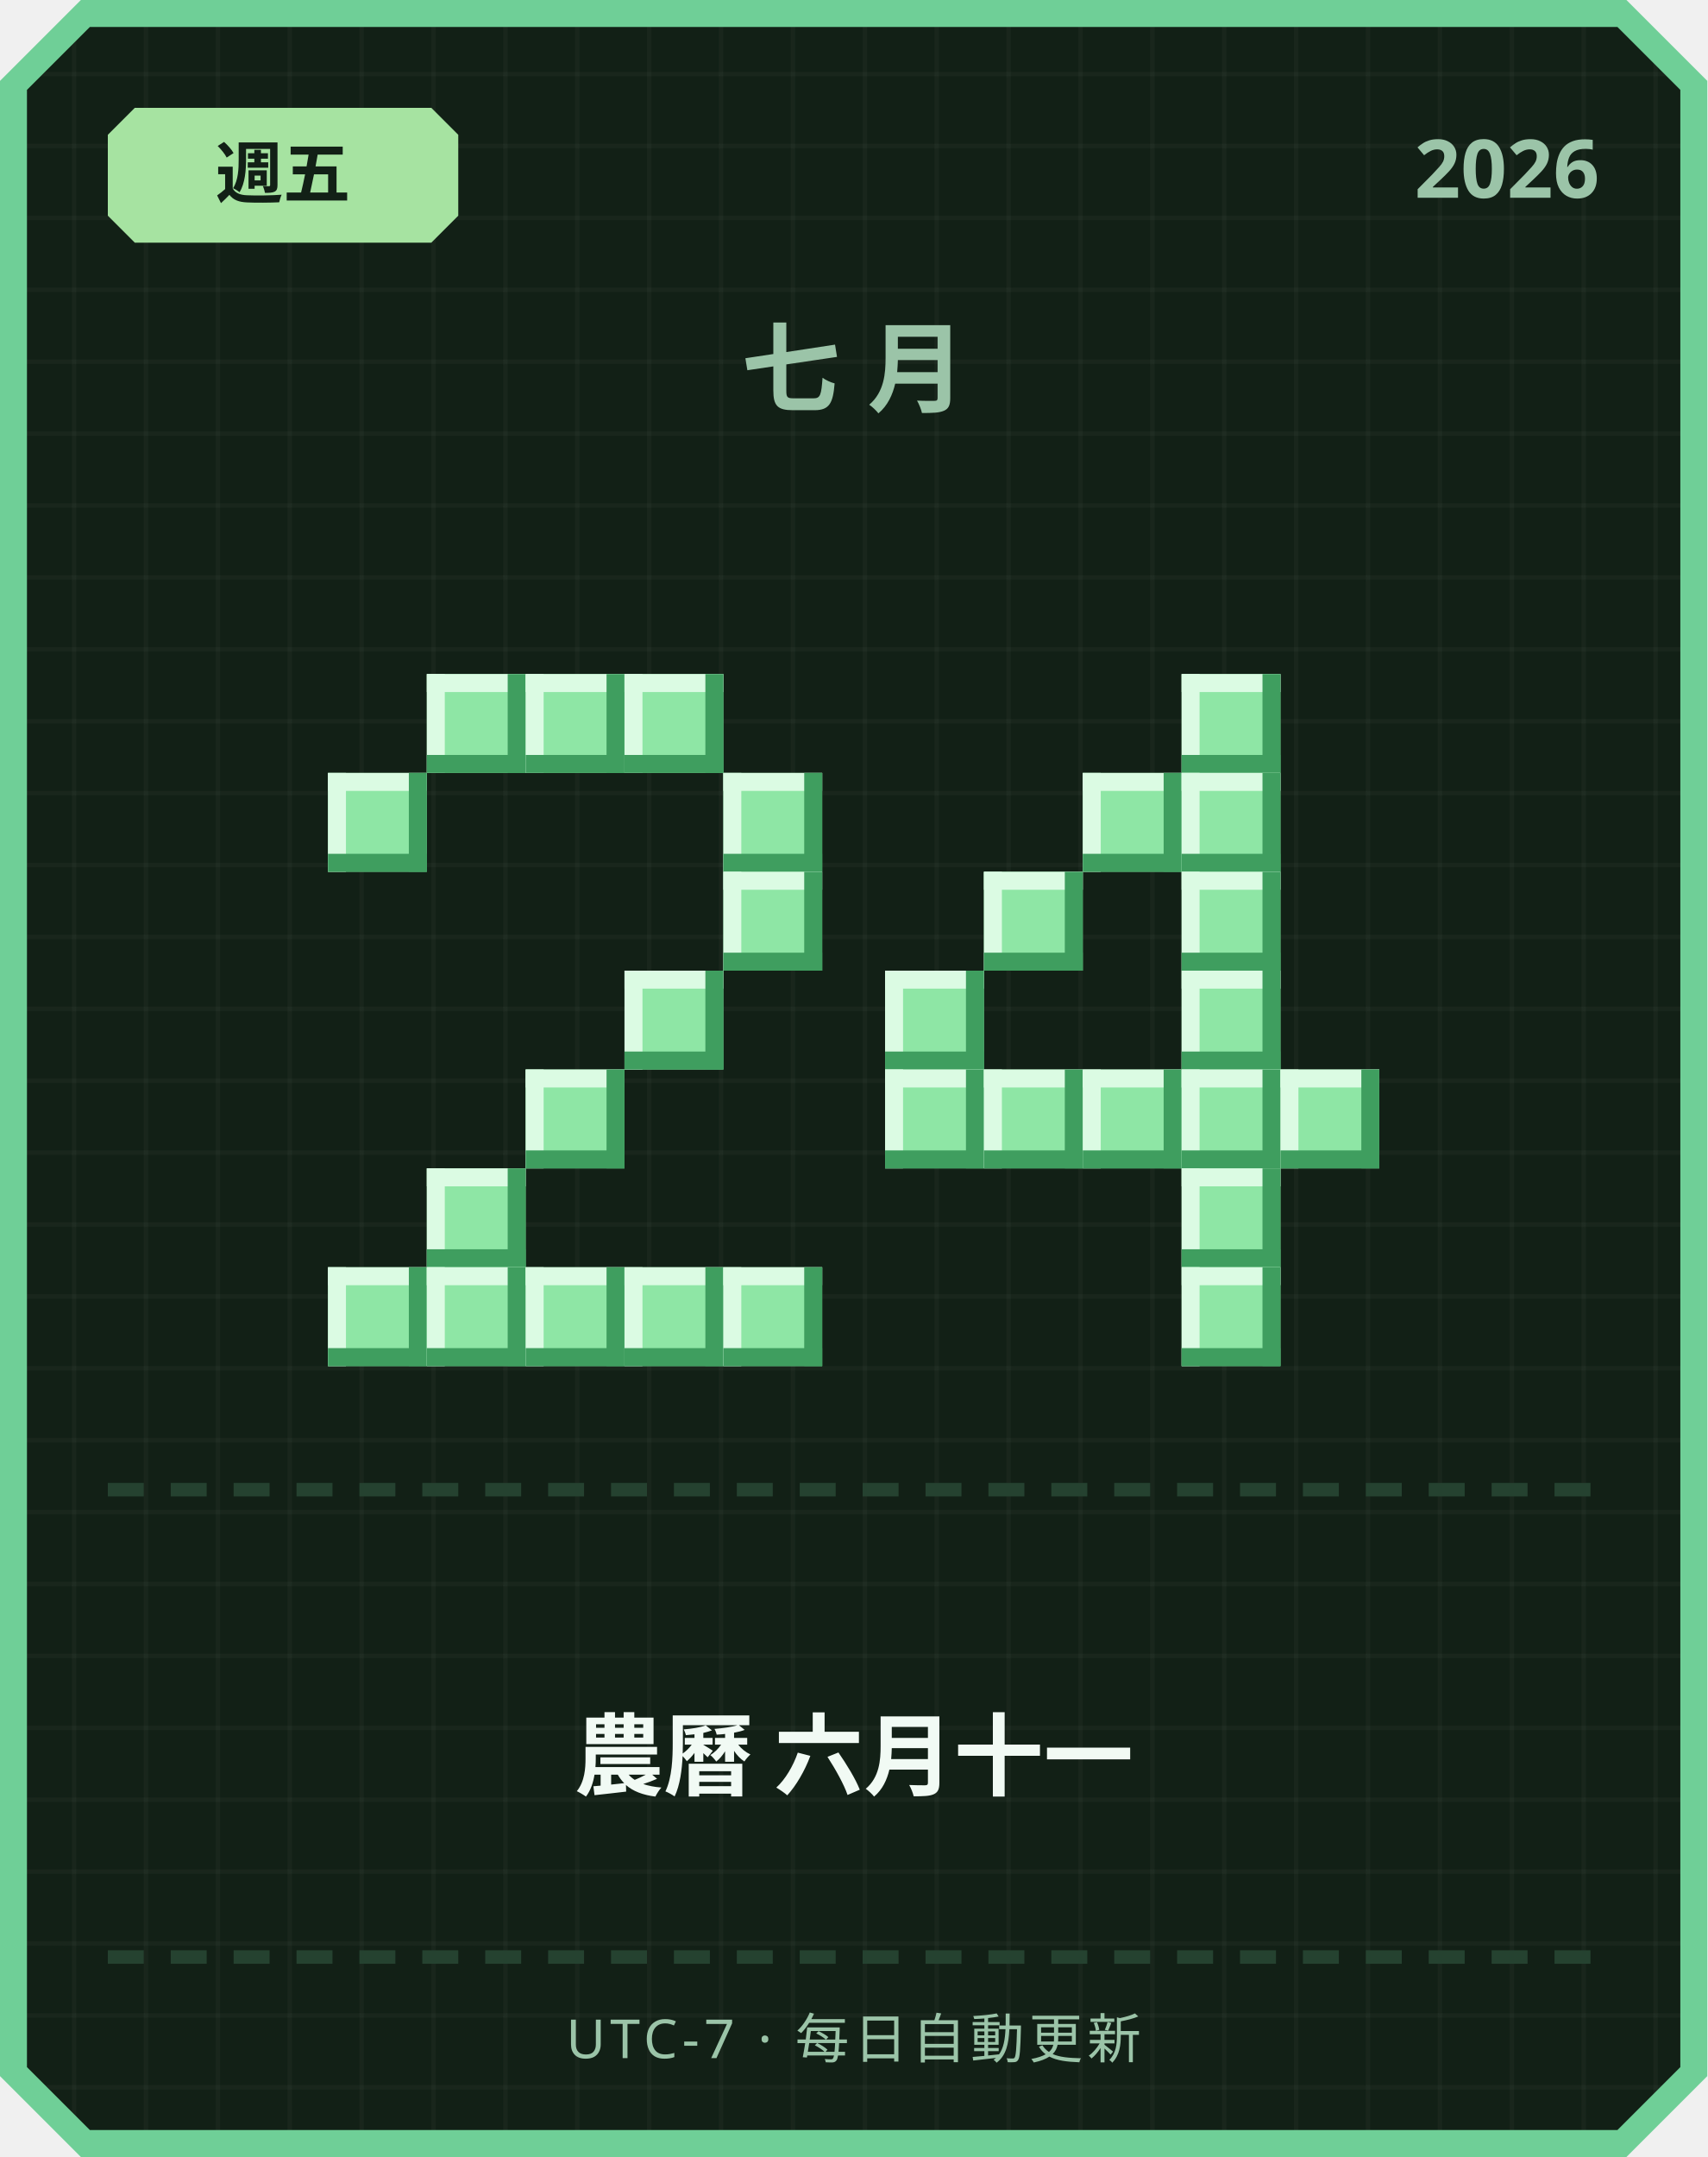
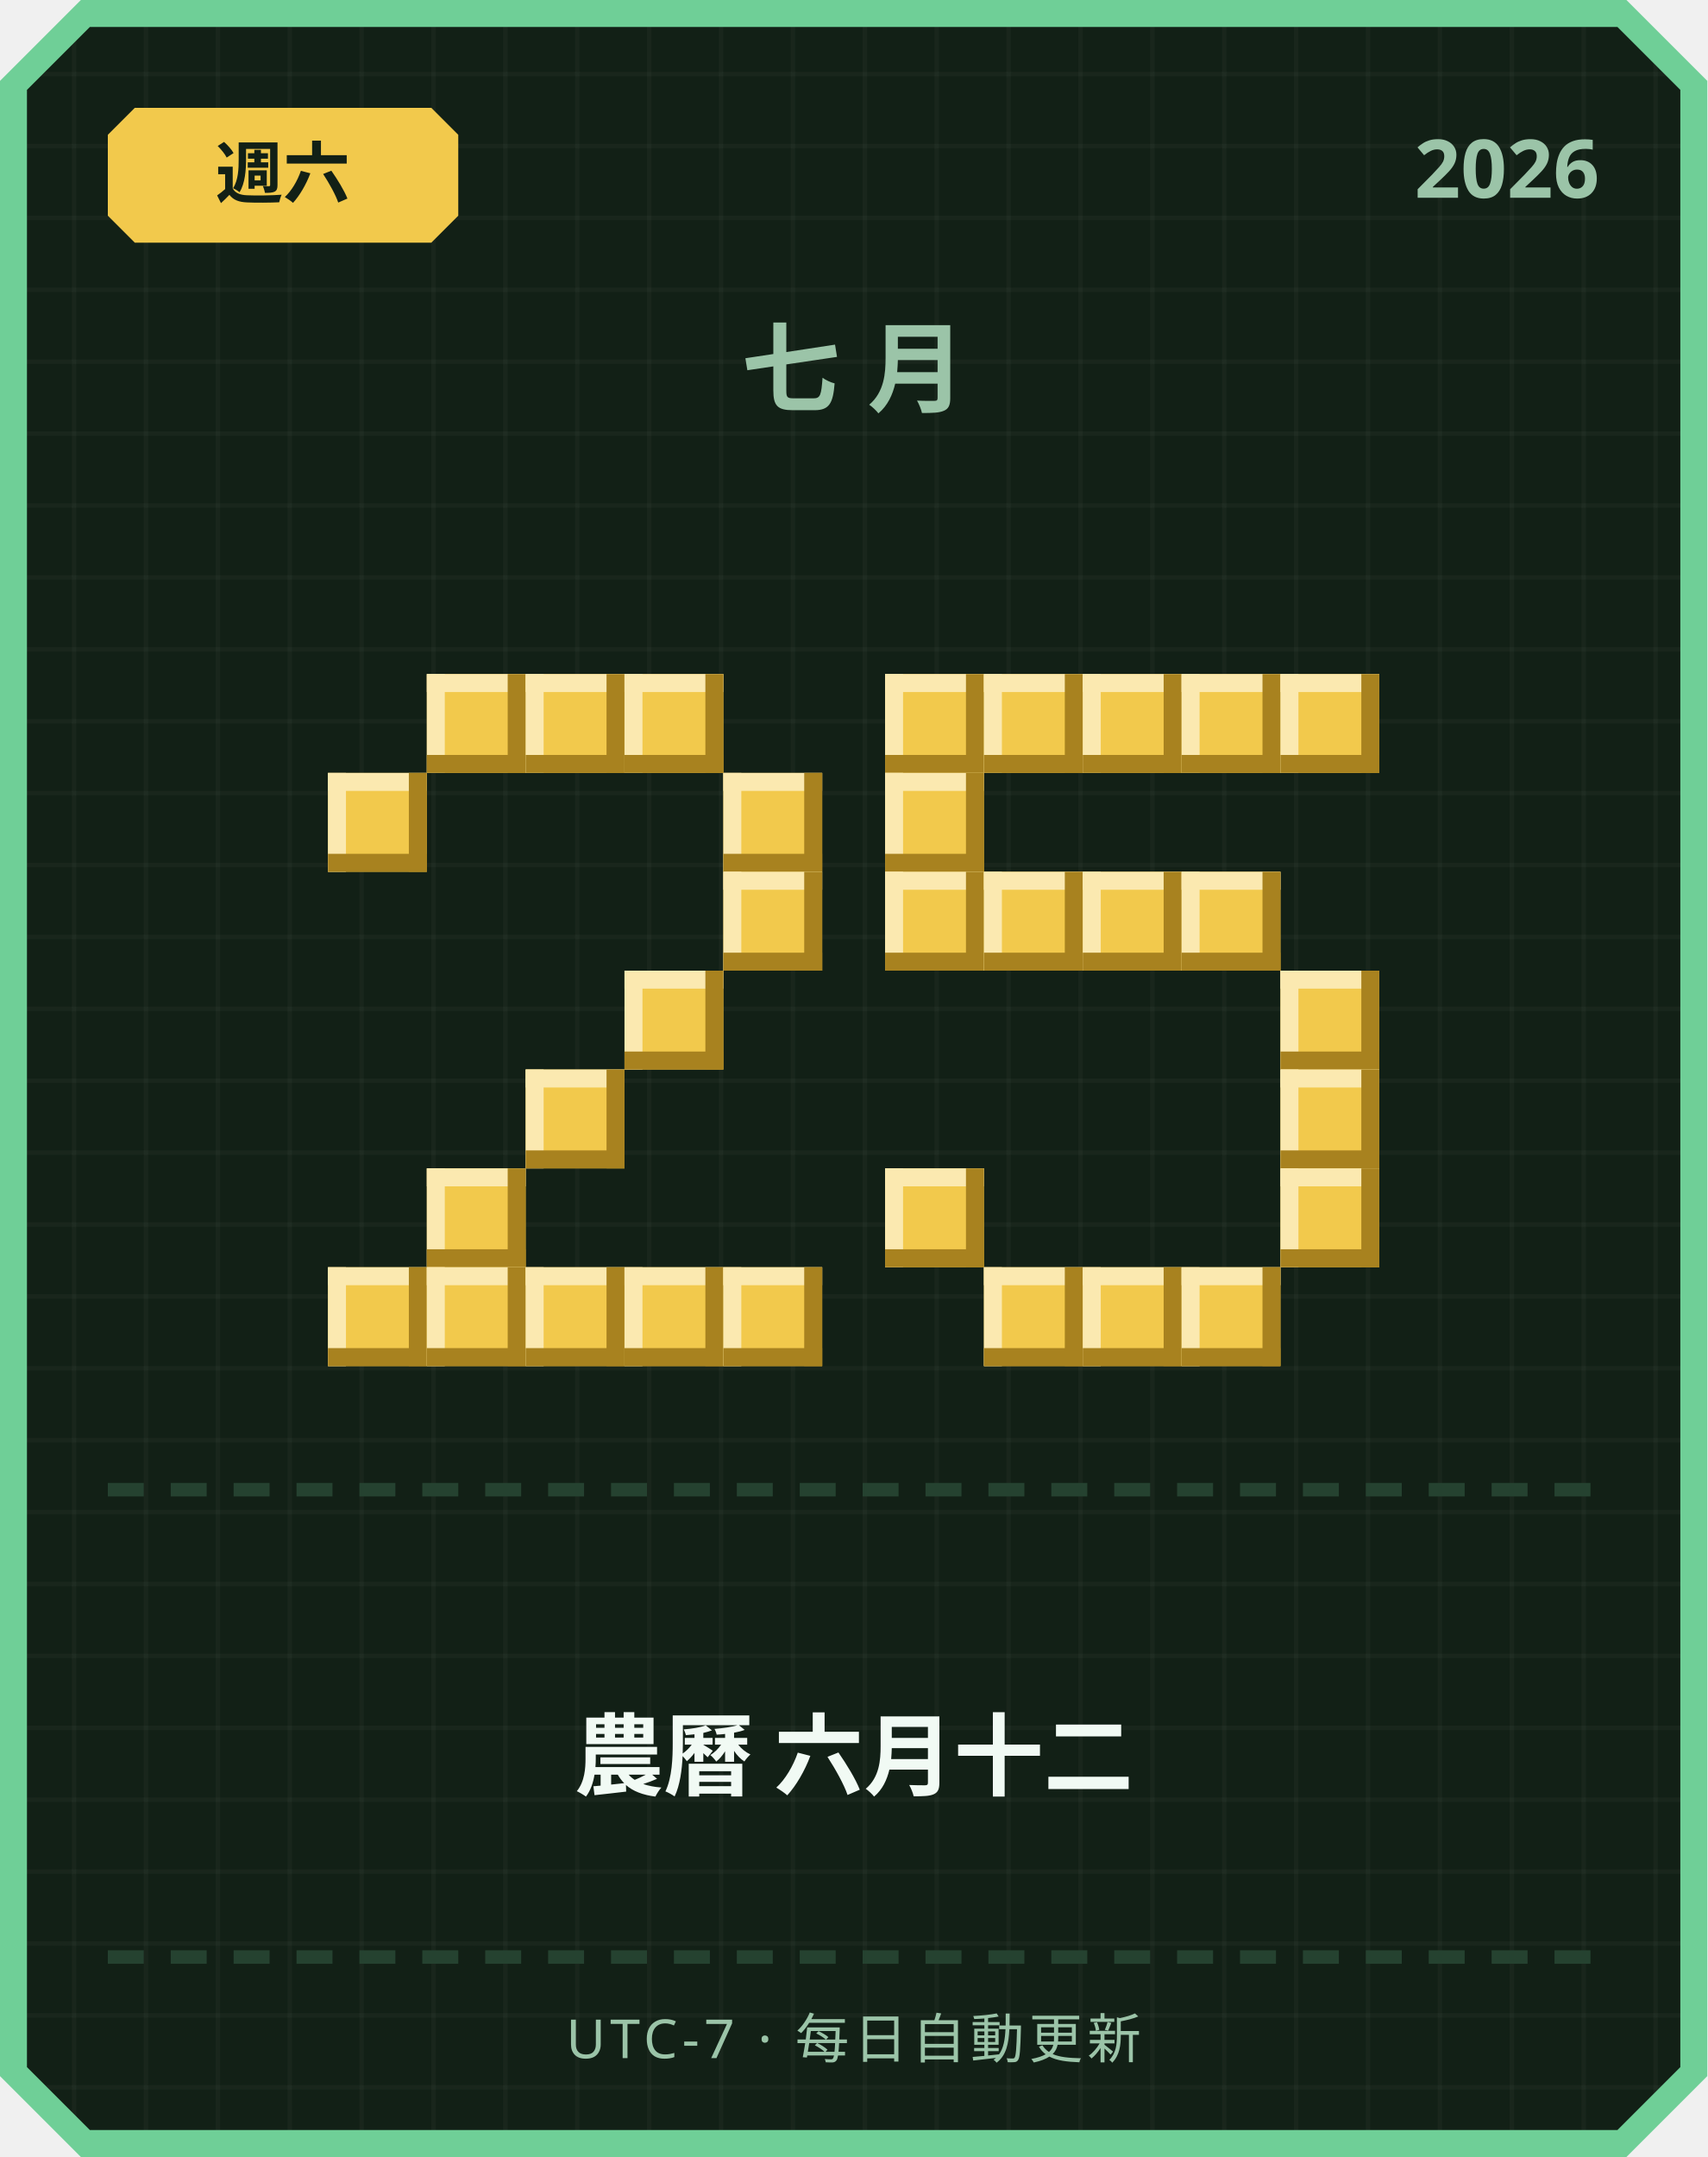
<svg xmlns="http://www.w3.org/2000/svg" width="380" height="480" viewBox="0 0 380 480">
  <defs>
    <pattern id="grid" width="16" height="16" patternUnits="userSpaceOnUse">
      <rect width="16" height="16" fill="#122016" />
      <rect width="1" height="16" fill="#ffffff" opacity="0.03" />
      <rect width="16" height="1" fill="#ffffff" opacity="0.03" />
    </pattern>
  </defs>
  <path d="M 18,0 L 362,0 L 380,18 L 380,462 L 362,480 L 18,480 L 0,462 L 0,18 Z" fill="#6fcf97" />
  <path d="M 20,6 L 360,6 L 374,20 L 374,460 L 360,474 L 20,474 L 6,460 L 6,20 Z" fill="url(#grid)" />
-   <path d="M 30,24 L 96,24 L 102,30 L 102,48 L 96,54 L 30,54 L 24,48 L 24,30 Z" fill="#a6e3a1" />
-   <text x="63" y="44" text-anchor="middle" font-family="'Segoe UI', sans-serif" font-size="15" font-weight="700" fill="#122016">週五</text>
+   <path d="M 30,24 L 96,24 L 102,30 L 102,48 L 96,54 L 30,54 L 24,48 L 24,30 Z" fill="#f2c94c" />
+   <text x="63" y="44" text-anchor="middle" font-family="'Segoe UI', sans-serif" font-size="15" font-weight="700" fill="#122016">週六</text>
  <text x="356" y="44" text-anchor="end" font-family="'Segoe UI', sans-serif" font-size="18" font-weight="700" fill="#9bc4a8">2026</text>
  <text x="190" y="90" text-anchor="middle" font-family="'Segoe UI', sans-serif" font-size="22" font-weight="700" letter-spacing="6" fill="#9bc4a8">七月</text>
-   <rect x="95" y="150" width="22" height="22" fill="#8ee6a5" />
-   <rect x="95" y="150" width="22" height="4" fill="#dbfbe3" />
-   <rect x="95" y="150" width="4" height="22" fill="#dbfbe3" />
-   <rect x="95" y="168" width="22" height="4" fill="#3f9e5f" />
-   <rect x="113" y="150" width="4" height="22" fill="#3f9e5f" />
-   <rect x="117" y="150" width="22" height="22" fill="#8ee6a5" />
-   <rect x="117" y="150" width="22" height="4" fill="#dbfbe3" />
-   <rect x="117" y="150" width="4" height="22" fill="#dbfbe3" />
-   <rect x="117" y="168" width="22" height="4" fill="#3f9e5f" />
-   <rect x="135" y="150" width="4" height="22" fill="#3f9e5f" />
-   <rect x="139" y="150" width="22" height="22" fill="#8ee6a5" />
-   <rect x="139" y="150" width="22" height="4" fill="#dbfbe3" />
-   <rect x="139" y="150" width="4" height="22" fill="#dbfbe3" />
-   <rect x="139" y="168" width="22" height="4" fill="#3f9e5f" />
-   <rect x="157" y="150" width="4" height="22" fill="#3f9e5f" />
-   <rect x="73" y="172" width="22" height="22" fill="#8ee6a5" />
-   <rect x="73" y="172" width="22" height="4" fill="#dbfbe3" />
-   <rect x="73" y="172" width="4" height="22" fill="#dbfbe3" />
-   <rect x="73" y="190" width="22" height="4" fill="#3f9e5f" />
-   <rect x="91" y="172" width="4" height="22" fill="#3f9e5f" />
-   <rect x="161" y="172" width="22" height="22" fill="#8ee6a5" />
-   <rect x="161" y="172" width="22" height="4" fill="#dbfbe3" />
-   <rect x="161" y="172" width="4" height="22" fill="#dbfbe3" />
-   <rect x="161" y="190" width="22" height="4" fill="#3f9e5f" />
-   <rect x="179" y="172" width="4" height="22" fill="#3f9e5f" />
-   <rect x="161" y="194" width="22" height="22" fill="#8ee6a5" />
-   <rect x="161" y="194" width="22" height="4" fill="#dbfbe3" />
-   <rect x="161" y="194" width="4" height="22" fill="#dbfbe3" />
-   <rect x="161" y="212" width="22" height="4" fill="#3f9e5f" />
-   <rect x="179" y="194" width="4" height="22" fill="#3f9e5f" />
-   <rect x="139" y="216" width="22" height="22" fill="#8ee6a5" />
-   <rect x="139" y="216" width="22" height="4" fill="#dbfbe3" />
-   <rect x="139" y="216" width="4" height="22" fill="#dbfbe3" />
-   <rect x="139" y="234" width="22" height="4" fill="#3f9e5f" />
-   <rect x="157" y="216" width="4" height="22" fill="#3f9e5f" />
-   <rect x="117" y="238" width="22" height="22" fill="#8ee6a5" />
-   <rect x="117" y="238" width="22" height="4" fill="#dbfbe3" />
-   <rect x="117" y="238" width="4" height="22" fill="#dbfbe3" />
-   <rect x="117" y="256" width="22" height="4" fill="#3f9e5f" />
-   <rect x="135" y="238" width="4" height="22" fill="#3f9e5f" />
-   <rect x="95" y="260" width="22" height="22" fill="#8ee6a5" />
-   <rect x="95" y="260" width="22" height="4" fill="#dbfbe3" />
-   <rect x="95" y="260" width="4" height="22" fill="#dbfbe3" />
-   <rect x="95" y="278" width="22" height="4" fill="#3f9e5f" />
-   <rect x="113" y="260" width="4" height="22" fill="#3f9e5f" />
-   <rect x="73" y="282" width="22" height="22" fill="#8ee6a5" />
-   <rect x="73" y="282" width="22" height="4" fill="#dbfbe3" />
-   <rect x="73" y="282" width="4" height="22" fill="#dbfbe3" />
-   <rect x="73" y="300" width="22" height="4" fill="#3f9e5f" />
-   <rect x="91" y="282" width="4" height="22" fill="#3f9e5f" />
-   <rect x="95" y="282" width="22" height="22" fill="#8ee6a5" />
-   <rect x="95" y="282" width="22" height="4" fill="#dbfbe3" />
-   <rect x="95" y="282" width="4" height="22" fill="#dbfbe3" />
-   <rect x="95" y="300" width="22" height="4" fill="#3f9e5f" />
-   <rect x="113" y="282" width="4" height="22" fill="#3f9e5f" />
-   <rect x="117" y="282" width="22" height="22" fill="#8ee6a5" />
-   <rect x="117" y="282" width="22" height="4" fill="#dbfbe3" />
-   <rect x="117" y="282" width="4" height="22" fill="#dbfbe3" />
-   <rect x="117" y="300" width="22" height="4" fill="#3f9e5f" />
-   <rect x="135" y="282" width="4" height="22" fill="#3f9e5f" />
-   <rect x="139" y="282" width="22" height="22" fill="#8ee6a5" />
-   <rect x="139" y="282" width="22" height="4" fill="#dbfbe3" />
-   <rect x="139" y="282" width="4" height="22" fill="#dbfbe3" />
-   <rect x="139" y="300" width="22" height="4" fill="#3f9e5f" />
-   <rect x="157" y="282" width="4" height="22" fill="#3f9e5f" />
-   <rect x="161" y="282" width="22" height="22" fill="#8ee6a5" />
-   <rect x="161" y="282" width="22" height="4" fill="#dbfbe3" />
-   <rect x="161" y="282" width="4" height="22" fill="#dbfbe3" />
-   <rect x="161" y="300" width="22" height="4" fill="#3f9e5f" />
-   <rect x="179" y="282" width="4" height="22" fill="#3f9e5f" />
-   <rect x="263" y="150" width="22" height="22" fill="#8ee6a5" />
-   <rect x="263" y="150" width="22" height="4" fill="#dbfbe3" />
-   <rect x="263" y="150" width="4" height="22" fill="#dbfbe3" />
-   <rect x="263" y="168" width="22" height="4" fill="#3f9e5f" />
-   <rect x="281" y="150" width="4" height="22" fill="#3f9e5f" />
-   <rect x="241" y="172" width="22" height="22" fill="#8ee6a5" />
-   <rect x="241" y="172" width="22" height="4" fill="#dbfbe3" />
-   <rect x="241" y="172" width="4" height="22" fill="#dbfbe3" />
-   <rect x="241" y="190" width="22" height="4" fill="#3f9e5f" />
-   <rect x="259" y="172" width="4" height="22" fill="#3f9e5f" />
-   <rect x="263" y="172" width="22" height="22" fill="#8ee6a5" />
-   <rect x="263" y="172" width="22" height="4" fill="#dbfbe3" />
-   <rect x="263" y="172" width="4" height="22" fill="#dbfbe3" />
-   <rect x="263" y="190" width="22" height="4" fill="#3f9e5f" />
-   <rect x="281" y="172" width="4" height="22" fill="#3f9e5f" />
-   <rect x="219" y="194" width="22" height="22" fill="#8ee6a5" />
-   <rect x="219" y="194" width="22" height="4" fill="#dbfbe3" />
-   <rect x="219" y="194" width="4" height="22" fill="#dbfbe3" />
-   <rect x="219" y="212" width="22" height="4" fill="#3f9e5f" />
-   <rect x="237" y="194" width="4" height="22" fill="#3f9e5f" />
-   <rect x="263" y="194" width="22" height="22" fill="#8ee6a5" />
-   <rect x="263" y="194" width="22" height="4" fill="#dbfbe3" />
-   <rect x="263" y="194" width="4" height="22" fill="#dbfbe3" />
-   <rect x="263" y="212" width="22" height="4" fill="#3f9e5f" />
-   <rect x="281" y="194" width="4" height="22" fill="#3f9e5f" />
-   <rect x="197" y="216" width="22" height="22" fill="#8ee6a5" />
-   <rect x="197" y="216" width="22" height="4" fill="#dbfbe3" />
-   <rect x="197" y="216" width="4" height="22" fill="#dbfbe3" />
-   <rect x="197" y="234" width="22" height="4" fill="#3f9e5f" />
-   <rect x="215" y="216" width="4" height="22" fill="#3f9e5f" />
-   <rect x="263" y="216" width="22" height="22" fill="#8ee6a5" />
-   <rect x="263" y="216" width="22" height="4" fill="#dbfbe3" />
-   <rect x="263" y="216" width="4" height="22" fill="#dbfbe3" />
-   <rect x="263" y="234" width="22" height="4" fill="#3f9e5f" />
-   <rect x="281" y="216" width="4" height="22" fill="#3f9e5f" />
-   <rect x="197" y="238" width="22" height="22" fill="#8ee6a5" />
-   <rect x="197" y="238" width="22" height="4" fill="#dbfbe3" />
-   <rect x="197" y="238" width="4" height="22" fill="#dbfbe3" />
-   <rect x="197" y="256" width="22" height="4" fill="#3f9e5f" />
-   <rect x="215" y="238" width="4" height="22" fill="#3f9e5f" />
-   <rect x="219" y="238" width="22" height="22" fill="#8ee6a5" />
-   <rect x="219" y="238" width="22" height="4" fill="#dbfbe3" />
-   <rect x="219" y="238" width="4" height="22" fill="#dbfbe3" />
-   <rect x="219" y="256" width="22" height="4" fill="#3f9e5f" />
-   <rect x="237" y="238" width="4" height="22" fill="#3f9e5f" />
-   <rect x="241" y="238" width="22" height="22" fill="#8ee6a5" />
-   <rect x="241" y="238" width="22" height="4" fill="#dbfbe3" />
-   <rect x="241" y="238" width="4" height="22" fill="#dbfbe3" />
-   <rect x="241" y="256" width="22" height="4" fill="#3f9e5f" />
-   <rect x="259" y="238" width="4" height="22" fill="#3f9e5f" />
-   <rect x="263" y="238" width="22" height="22" fill="#8ee6a5" />
-   <rect x="263" y="238" width="22" height="4" fill="#dbfbe3" />
-   <rect x="263" y="238" width="4" height="22" fill="#dbfbe3" />
-   <rect x="263" y="256" width="22" height="4" fill="#3f9e5f" />
-   <rect x="281" y="238" width="4" height="22" fill="#3f9e5f" />
-   <rect x="285" y="238" width="22" height="22" fill="#8ee6a5" />
-   <rect x="285" y="238" width="22" height="4" fill="#dbfbe3" />
-   <rect x="285" y="238" width="4" height="22" fill="#dbfbe3" />
-   <rect x="285" y="256" width="22" height="4" fill="#3f9e5f" />
-   <rect x="303" y="238" width="4" height="22" fill="#3f9e5f" />
-   <rect x="263" y="260" width="22" height="22" fill="#8ee6a5" />
-   <rect x="263" y="260" width="22" height="4" fill="#dbfbe3" />
-   <rect x="263" y="260" width="4" height="22" fill="#dbfbe3" />
-   <rect x="263" y="278" width="22" height="4" fill="#3f9e5f" />
-   <rect x="281" y="260" width="4" height="22" fill="#3f9e5f" />
-   <rect x="263" y="282" width="22" height="22" fill="#8ee6a5" />
-   <rect x="263" y="282" width="22" height="4" fill="#dbfbe3" />
-   <rect x="263" y="282" width="4" height="22" fill="#dbfbe3" />
-   <rect x="263" y="300" width="22" height="4" fill="#3f9e5f" />
-   <rect x="281" y="282" width="4" height="22" fill="#3f9e5f" />
+   <rect x="95" y="150" width="22" height="22" fill="#f2c94c" />
+   <rect x="95" y="150" width="22" height="4" fill="#fbe9b0" />
+   <rect x="95" y="150" width="4" height="22" fill="#fbe9b0" />
+   <rect x="95" y="168" width="22" height="4" fill="#a8821f" />
+   <rect x="113" y="150" width="4" height="22" fill="#a8821f" />
+   <rect x="117" y="150" width="22" height="22" fill="#f2c94c" />
+   <rect x="117" y="150" width="22" height="4" fill="#fbe9b0" />
+   <rect x="117" y="150" width="4" height="22" fill="#fbe9b0" />
+   <rect x="117" y="168" width="22" height="4" fill="#a8821f" />
+   <rect x="135" y="150" width="4" height="22" fill="#a8821f" />
+   <rect x="139" y="150" width="22" height="22" fill="#f2c94c" />
+   <rect x="139" y="150" width="22" height="4" fill="#fbe9b0" />
+   <rect x="139" y="150" width="4" height="22" fill="#fbe9b0" />
+   <rect x="139" y="168" width="22" height="4" fill="#a8821f" />
+   <rect x="157" y="150" width="4" height="22" fill="#a8821f" />
+   <rect x="73" y="172" width="22" height="22" fill="#f2c94c" />
+   <rect x="73" y="172" width="22" height="4" fill="#fbe9b0" />
+   <rect x="73" y="172" width="4" height="22" fill="#fbe9b0" />
+   <rect x="73" y="190" width="22" height="4" fill="#a8821f" />
+   <rect x="91" y="172" width="4" height="22" fill="#a8821f" />
+   <rect x="161" y="172" width="22" height="22" fill="#f2c94c" />
+   <rect x="161" y="172" width="22" height="4" fill="#fbe9b0" />
+   <rect x="161" y="172" width="4" height="22" fill="#fbe9b0" />
+   <rect x="161" y="190" width="22" height="4" fill="#a8821f" />
+   <rect x="179" y="172" width="4" height="22" fill="#a8821f" />
+   <rect x="161" y="194" width="22" height="22" fill="#f2c94c" />
+   <rect x="161" y="194" width="22" height="4" fill="#fbe9b0" />
+   <rect x="161" y="194" width="4" height="22" fill="#fbe9b0" />
+   <rect x="161" y="212" width="22" height="4" fill="#a8821f" />
+   <rect x="179" y="194" width="4" height="22" fill="#a8821f" />
+   <rect x="139" y="216" width="22" height="22" fill="#f2c94c" />
+   <rect x="139" y="216" width="22" height="4" fill="#fbe9b0" />
+   <rect x="139" y="216" width="4" height="22" fill="#fbe9b0" />
+   <rect x="139" y="234" width="22" height="4" fill="#a8821f" />
+   <rect x="157" y="216" width="4" height="22" fill="#a8821f" />
+   <rect x="117" y="238" width="22" height="22" fill="#f2c94c" />
+   <rect x="117" y="238" width="22" height="4" fill="#fbe9b0" />
+   <rect x="117" y="238" width="4" height="22" fill="#fbe9b0" />
+   <rect x="117" y="256" width="22" height="4" fill="#a8821f" />
+   <rect x="135" y="238" width="4" height="22" fill="#a8821f" />
+   <rect x="95" y="260" width="22" height="22" fill="#f2c94c" />
+   <rect x="95" y="260" width="22" height="4" fill="#fbe9b0" />
+   <rect x="95" y="260" width="4" height="22" fill="#fbe9b0" />
+   <rect x="95" y="278" width="22" height="4" fill="#a8821f" />
+   <rect x="113" y="260" width="4" height="22" fill="#a8821f" />
+   <rect x="73" y="282" width="22" height="22" fill="#f2c94c" />
+   <rect x="73" y="282" width="22" height="4" fill="#fbe9b0" />
+   <rect x="73" y="282" width="4" height="22" fill="#fbe9b0" />
+   <rect x="73" y="300" width="22" height="4" fill="#a8821f" />
+   <rect x="91" y="282" width="4" height="22" fill="#a8821f" />
+   <rect x="95" y="282" width="22" height="22" fill="#f2c94c" />
+   <rect x="95" y="282" width="22" height="4" fill="#fbe9b0" />
+   <rect x="95" y="282" width="4" height="22" fill="#fbe9b0" />
+   <rect x="95" y="300" width="22" height="4" fill="#a8821f" />
+   <rect x="113" y="282" width="4" height="22" fill="#a8821f" />
+   <rect x="117" y="282" width="22" height="22" fill="#f2c94c" />
+   <rect x="117" y="282" width="22" height="4" fill="#fbe9b0" />
+   <rect x="117" y="282" width="4" height="22" fill="#fbe9b0" />
+   <rect x="117" y="300" width="22" height="4" fill="#a8821f" />
+   <rect x="135" y="282" width="4" height="22" fill="#a8821f" />
+   <rect x="139" y="282" width="22" height="22" fill="#f2c94c" />
+   <rect x="139" y="282" width="22" height="4" fill="#fbe9b0" />
+   <rect x="139" y="282" width="4" height="22" fill="#fbe9b0" />
+   <rect x="139" y="300" width="22" height="4" fill="#a8821f" />
+   <rect x="157" y="282" width="4" height="22" fill="#a8821f" />
+   <rect x="161" y="282" width="22" height="22" fill="#f2c94c" />
+   <rect x="161" y="282" width="22" height="4" fill="#fbe9b0" />
+   <rect x="161" y="282" width="4" height="22" fill="#fbe9b0" />
+   <rect x="161" y="300" width="22" height="4" fill="#a8821f" />
+   <rect x="179" y="282" width="4" height="22" fill="#a8821f" />
+   <rect x="197" y="150" width="22" height="22" fill="#f2c94c" />
+   <rect x="197" y="150" width="22" height="4" fill="#fbe9b0" />
+   <rect x="197" y="150" width="4" height="22" fill="#fbe9b0" />
+   <rect x="197" y="168" width="22" height="4" fill="#a8821f" />
+   <rect x="215" y="150" width="4" height="22" fill="#a8821f" />
+   <rect x="219" y="150" width="22" height="22" fill="#f2c94c" />
+   <rect x="219" y="150" width="22" height="4" fill="#fbe9b0" />
+   <rect x="219" y="150" width="4" height="22" fill="#fbe9b0" />
+   <rect x="219" y="168" width="22" height="4" fill="#a8821f" />
+   <rect x="237" y="150" width="4" height="22" fill="#a8821f" />
+   <rect x="241" y="150" width="22" height="22" fill="#f2c94c" />
+   <rect x="241" y="150" width="22" height="4" fill="#fbe9b0" />
+   <rect x="241" y="150" width="4" height="22" fill="#fbe9b0" />
+   <rect x="241" y="168" width="22" height="4" fill="#a8821f" />
+   <rect x="259" y="150" width="4" height="22" fill="#a8821f" />
+   <rect x="263" y="150" width="22" height="22" fill="#f2c94c" />
+   <rect x="263" y="150" width="22" height="4" fill="#fbe9b0" />
+   <rect x="263" y="150" width="4" height="22" fill="#fbe9b0" />
+   <rect x="263" y="168" width="22" height="4" fill="#a8821f" />
+   <rect x="281" y="150" width="4" height="22" fill="#a8821f" />
+   <rect x="285" y="150" width="22" height="22" fill="#f2c94c" />
+   <rect x="285" y="150" width="22" height="4" fill="#fbe9b0" />
+   <rect x="285" y="150" width="4" height="22" fill="#fbe9b0" />
+   <rect x="285" y="168" width="22" height="4" fill="#a8821f" />
+   <rect x="303" y="150" width="4" height="22" fill="#a8821f" />
+   <rect x="197" y="172" width="22" height="22" fill="#f2c94c" />
+   <rect x="197" y="172" width="22" height="4" fill="#fbe9b0" />
+   <rect x="197" y="172" width="4" height="22" fill="#fbe9b0" />
+   <rect x="197" y="190" width="22" height="4" fill="#a8821f" />
+   <rect x="215" y="172" width="4" height="22" fill="#a8821f" />
+   <rect x="197" y="194" width="22" height="22" fill="#f2c94c" />
+   <rect x="197" y="194" width="22" height="4" fill="#fbe9b0" />
+   <rect x="197" y="194" width="4" height="22" fill="#fbe9b0" />
+   <rect x="197" y="212" width="22" height="4" fill="#a8821f" />
+   <rect x="215" y="194" width="4" height="22" fill="#a8821f" />
+   <rect x="219" y="194" width="22" height="22" fill="#f2c94c" />
+   <rect x="219" y="194" width="22" height="4" fill="#fbe9b0" />
+   <rect x="219" y="194" width="4" height="22" fill="#fbe9b0" />
+   <rect x="219" y="212" width="22" height="4" fill="#a8821f" />
+   <rect x="237" y="194" width="4" height="22" fill="#a8821f" />
+   <rect x="241" y="194" width="22" height="22" fill="#f2c94c" />
+   <rect x="241" y="194" width="22" height="4" fill="#fbe9b0" />
+   <rect x="241" y="194" width="4" height="22" fill="#fbe9b0" />
+   <rect x="241" y="212" width="22" height="4" fill="#a8821f" />
+   <rect x="259" y="194" width="4" height="22" fill="#a8821f" />
+   <rect x="263" y="194" width="22" height="22" fill="#f2c94c" />
+   <rect x="263" y="194" width="22" height="4" fill="#fbe9b0" />
+   <rect x="263" y="194" width="4" height="22" fill="#fbe9b0" />
+   <rect x="263" y="212" width="22" height="4" fill="#a8821f" />
+   <rect x="281" y="194" width="4" height="22" fill="#a8821f" />
+   <rect x="285" y="216" width="22" height="22" fill="#f2c94c" />
+   <rect x="285" y="216" width="22" height="4" fill="#fbe9b0" />
+   <rect x="285" y="216" width="4" height="22" fill="#fbe9b0" />
+   <rect x="285" y="234" width="22" height="4" fill="#a8821f" />
+   <rect x="303" y="216" width="4" height="22" fill="#a8821f" />
+   <rect x="285" y="238" width="22" height="22" fill="#f2c94c" />
+   <rect x="285" y="238" width="22" height="4" fill="#fbe9b0" />
+   <rect x="285" y="238" width="4" height="22" fill="#fbe9b0" />
+   <rect x="285" y="256" width="22" height="4" fill="#a8821f" />
+   <rect x="303" y="238" width="4" height="22" fill="#a8821f" />
+   <rect x="197" y="260" width="22" height="22" fill="#f2c94c" />
+   <rect x="197" y="260" width="22" height="4" fill="#fbe9b0" />
+   <rect x="197" y="260" width="4" height="22" fill="#fbe9b0" />
+   <rect x="197" y="278" width="22" height="4" fill="#a8821f" />
+   <rect x="215" y="260" width="4" height="22" fill="#a8821f" />
+   <rect x="285" y="260" width="22" height="22" fill="#f2c94c" />
+   <rect x="285" y="260" width="22" height="4" fill="#fbe9b0" />
+   <rect x="285" y="260" width="4" height="22" fill="#fbe9b0" />
+   <rect x="285" y="278" width="22" height="4" fill="#a8821f" />
+   <rect x="303" y="260" width="4" height="22" fill="#a8821f" />
+   <rect x="219" y="282" width="22" height="22" fill="#f2c94c" />
+   <rect x="219" y="282" width="22" height="4" fill="#fbe9b0" />
+   <rect x="219" y="282" width="4" height="22" fill="#fbe9b0" />
+   <rect x="219" y="300" width="22" height="4" fill="#a8821f" />
+   <rect x="237" y="282" width="4" height="22" fill="#a8821f" />
+   <rect x="241" y="282" width="22" height="22" fill="#f2c94c" />
+   <rect x="241" y="282" width="22" height="4" fill="#fbe9b0" />
+   <rect x="241" y="282" width="4" height="22" fill="#fbe9b0" />
+   <rect x="241" y="300" width="22" height="4" fill="#a8821f" />
+   <rect x="259" y="282" width="4" height="22" fill="#a8821f" />
+   <rect x="263" y="282" width="22" height="22" fill="#f2c94c" />
+   <rect x="263" y="282" width="22" height="4" fill="#fbe9b0" />
+   <rect x="263" y="282" width="4" height="22" fill="#fbe9b0" />
+   <rect x="263" y="300" width="22" height="4" fill="#a8821f" />
+   <rect x="281" y="282" width="4" height="22" fill="#a8821f" />
  <rect x="24" y="330" width="8" height="3" fill="#254230" />
  <rect x="38" y="330" width="8" height="3" fill="#254230" />
  <rect x="52" y="330" width="8" height="3" fill="#254230" />
  <rect x="66" y="330" width="8" height="3" fill="#254230" />
  <rect x="80" y="330" width="8" height="3" fill="#254230" />
  <rect x="94" y="330" width="8" height="3" fill="#254230" />
  <rect x="108" y="330" width="8" height="3" fill="#254230" />
  <rect x="122" y="330" width="8" height="3" fill="#254230" />
  <rect x="136" y="330" width="8" height="3" fill="#254230" />
  <rect x="150" y="330" width="8" height="3" fill="#254230" />
  <rect x="164" y="330" width="8" height="3" fill="#254230" />
  <rect x="178" y="330" width="8" height="3" fill="#254230" />
  <rect x="192" y="330" width="8" height="3" fill="#254230" />
  <rect x="206" y="330" width="8" height="3" fill="#254230" />
  <rect x="220" y="330" width="8" height="3" fill="#254230" />
  <rect x="234" y="330" width="8" height="3" fill="#254230" />
  <rect x="248" y="330" width="8" height="3" fill="#254230" />
  <rect x="262" y="330" width="8" height="3" fill="#254230" />
  <rect x="276" y="330" width="8" height="3" fill="#254230" />
  <rect x="290" y="330" width="8" height="3" fill="#254230" />
  <rect x="304" y="330" width="8" height="3" fill="#254230" />
  <rect x="318" y="330" width="8" height="3" fill="#254230" />
  <rect x="332" y="330" width="8" height="3" fill="#254230" />
  <rect x="346" y="330" width="8" height="3" fill="#254230" />
-   <text x="190" y="398" text-anchor="middle" font-family="'Segoe UI', 'Microsoft JhengHei', sans-serif" font-size="20" font-weight="700" fill="#f1faf4">農曆 六月十一</text>
+   <text x="190" y="398" text-anchor="middle" font-family="'Segoe UI', 'Microsoft JhengHei', sans-serif" font-size="20" font-weight="700" fill="#f1faf4">農曆 六月十二</text>
  <rect x="24" y="434" width="8" height="3" fill="#254230" />
  <rect x="38" y="434" width="8" height="3" fill="#254230" />
  <rect x="52" y="434" width="8" height="3" fill="#254230" />
  <rect x="66" y="434" width="8" height="3" fill="#254230" />
  <rect x="80" y="434" width="8" height="3" fill="#254230" />
  <rect x="94" y="434" width="8" height="3" fill="#254230" />
  <rect x="108" y="434" width="8" height="3" fill="#254230" />
  <rect x="122" y="434" width="8" height="3" fill="#254230" />
  <rect x="136" y="434" width="8" height="3" fill="#254230" />
  <rect x="150" y="434" width="8" height="3" fill="#254230" />
  <rect x="164" y="434" width="8" height="3" fill="#254230" />
  <rect x="178" y="434" width="8" height="3" fill="#254230" />
  <rect x="192" y="434" width="8" height="3" fill="#254230" />
  <rect x="206" y="434" width="8" height="3" fill="#254230" />
  <rect x="220" y="434" width="8" height="3" fill="#254230" />
  <rect x="234" y="434" width="8" height="3" fill="#254230" />
  <rect x="248" y="434" width="8" height="3" fill="#254230" />
  <rect x="262" y="434" width="8" height="3" fill="#254230" />
  <rect x="276" y="434" width="8" height="3" fill="#254230" />
  <rect x="290" y="434" width="8" height="3" fill="#254230" />
  <rect x="304" y="434" width="8" height="3" fill="#254230" />
  <rect x="318" y="434" width="8" height="3" fill="#254230" />
  <rect x="332" y="434" width="8" height="3" fill="#254230" />
  <rect x="346" y="434" width="8" height="3" fill="#254230" />
  <text x="190" y="458" text-anchor="middle" font-family="'Segoe UI', sans-serif" font-size="12" letter-spacing="1" fill="#9bc4a8">UTC-7 · 每日自動更新</text>
</svg>
